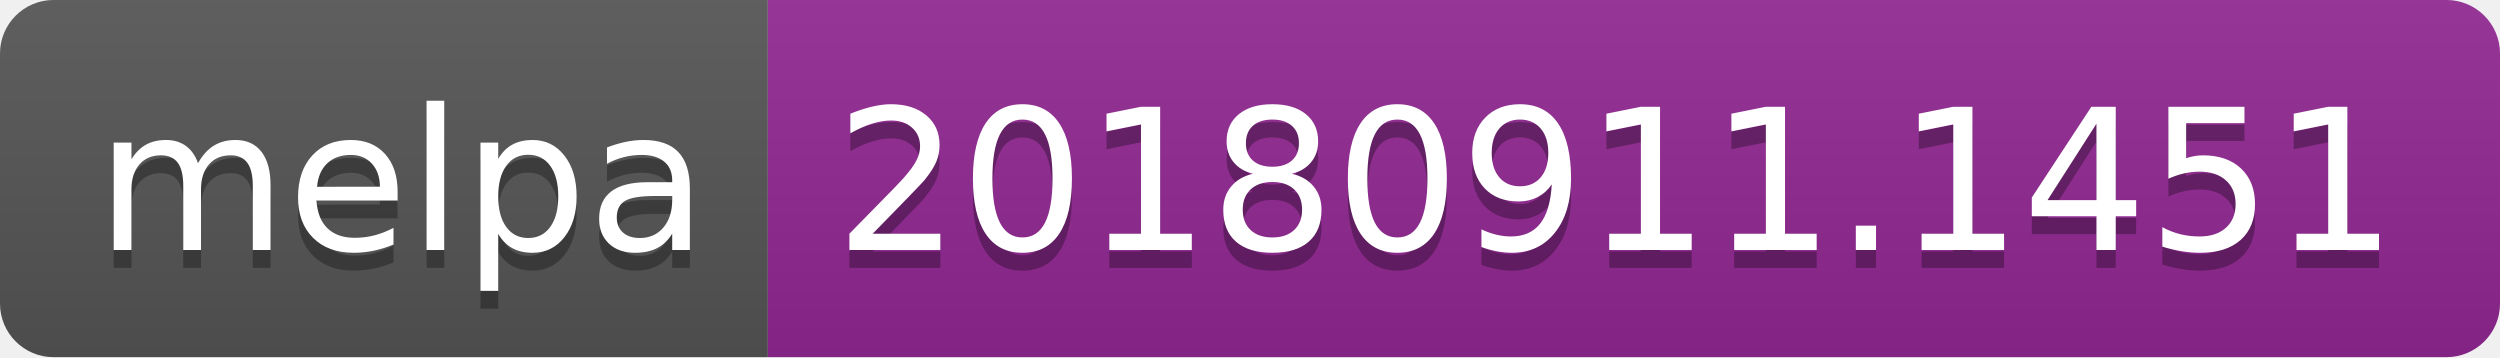
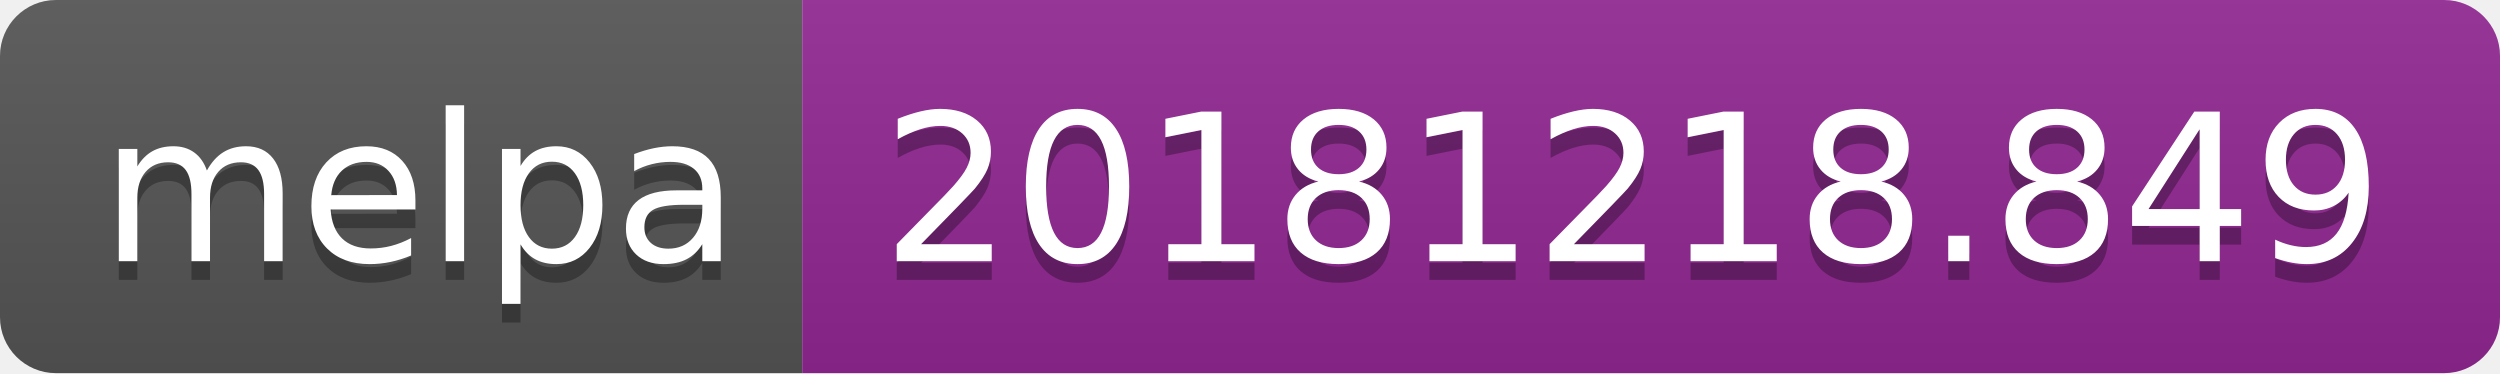
- <svg xmlns="http://www.w3.org/2000/svg" width="140" height="20">
+ <svg xmlns="http://www.w3.org/2000/svg" width="134" height="20">
  <linearGradient id="b" x2="0" y2="100%">
    <stop offset="0" stop-color="#bbb" stop-opacity=".1" />
    <stop offset="1" stop-opacity=".1" />
  </linearGradient>
  <clipPath id="a">
-     <rect width="140" height="20" rx="3" fill="#fff" />
+     <rect width="134" height="20" rx="3" fill="#fff" />
  </clipPath>
  <g clip-path="url(#a)">
    <path fill="#555" d="M0 0h43v20H0z" />
-     <path fill="#922793" d="M43 0h97v20H43z" />
-     <path fill="url(#b)" d="M0 0h140v20H0z" />
+     <path fill="#922793" d="M43 0h91v20H43z" />
+     <path fill="url(#b)" d="M0 0h134v20H0z" />
  </g>
  <g fill="#fff" text-anchor="middle" font-family="DejaVu Sans,Verdana,Geneva,sans-serif" font-size="110">
    <text x="225" y="150" fill="#010101" fill-opacity=".3" transform="scale(.1)" textLength="330">melpa</text>
    <text x="225" y="140" transform="scale(.1)" textLength="330">melpa</text>
-     <text x="905" y="150" fill="#010101" fill-opacity=".3" transform="scale(.1)" textLength="870">20180911.1451</text>
-     <text x="905" y="140" transform="scale(.1)" textLength="870">20180911.1451</text>
+     <text x="875" y="150" fill="#010101" fill-opacity=".3" transform="scale(.1)" textLength="810">20181218.849</text>
+     <text x="875" y="140" transform="scale(.1)" textLength="810">20181218.849</text>
  </g>
</svg>
